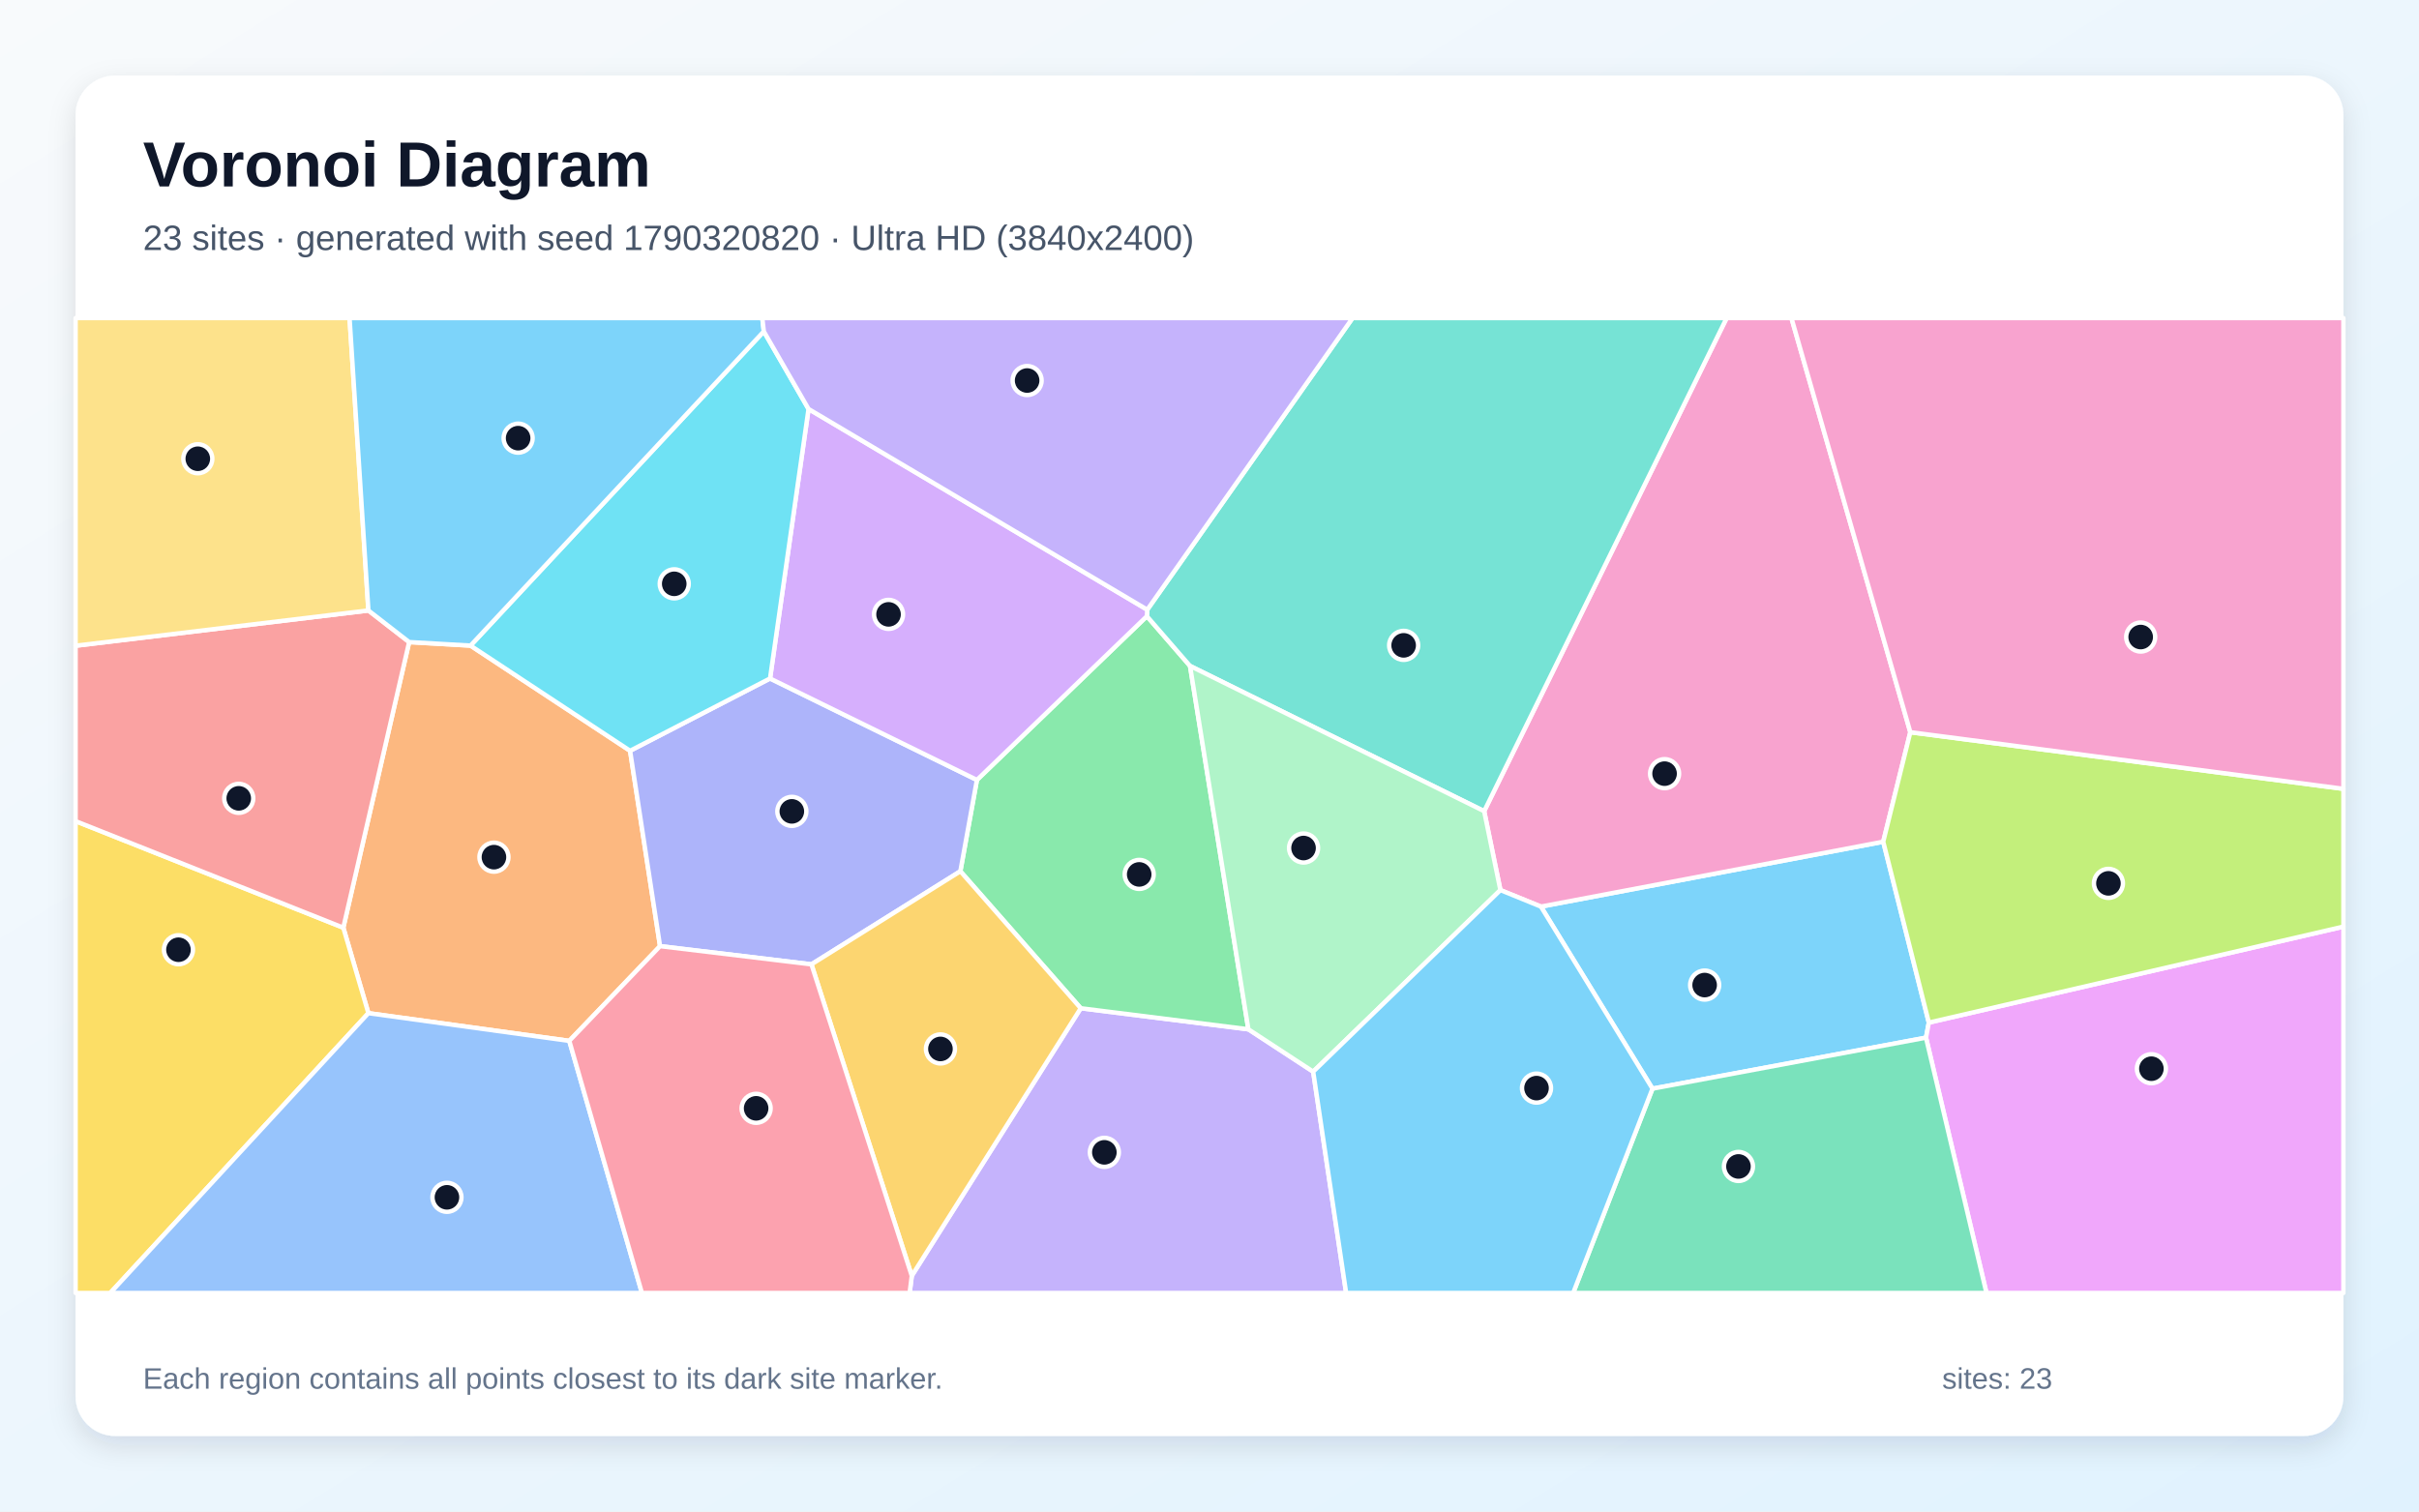
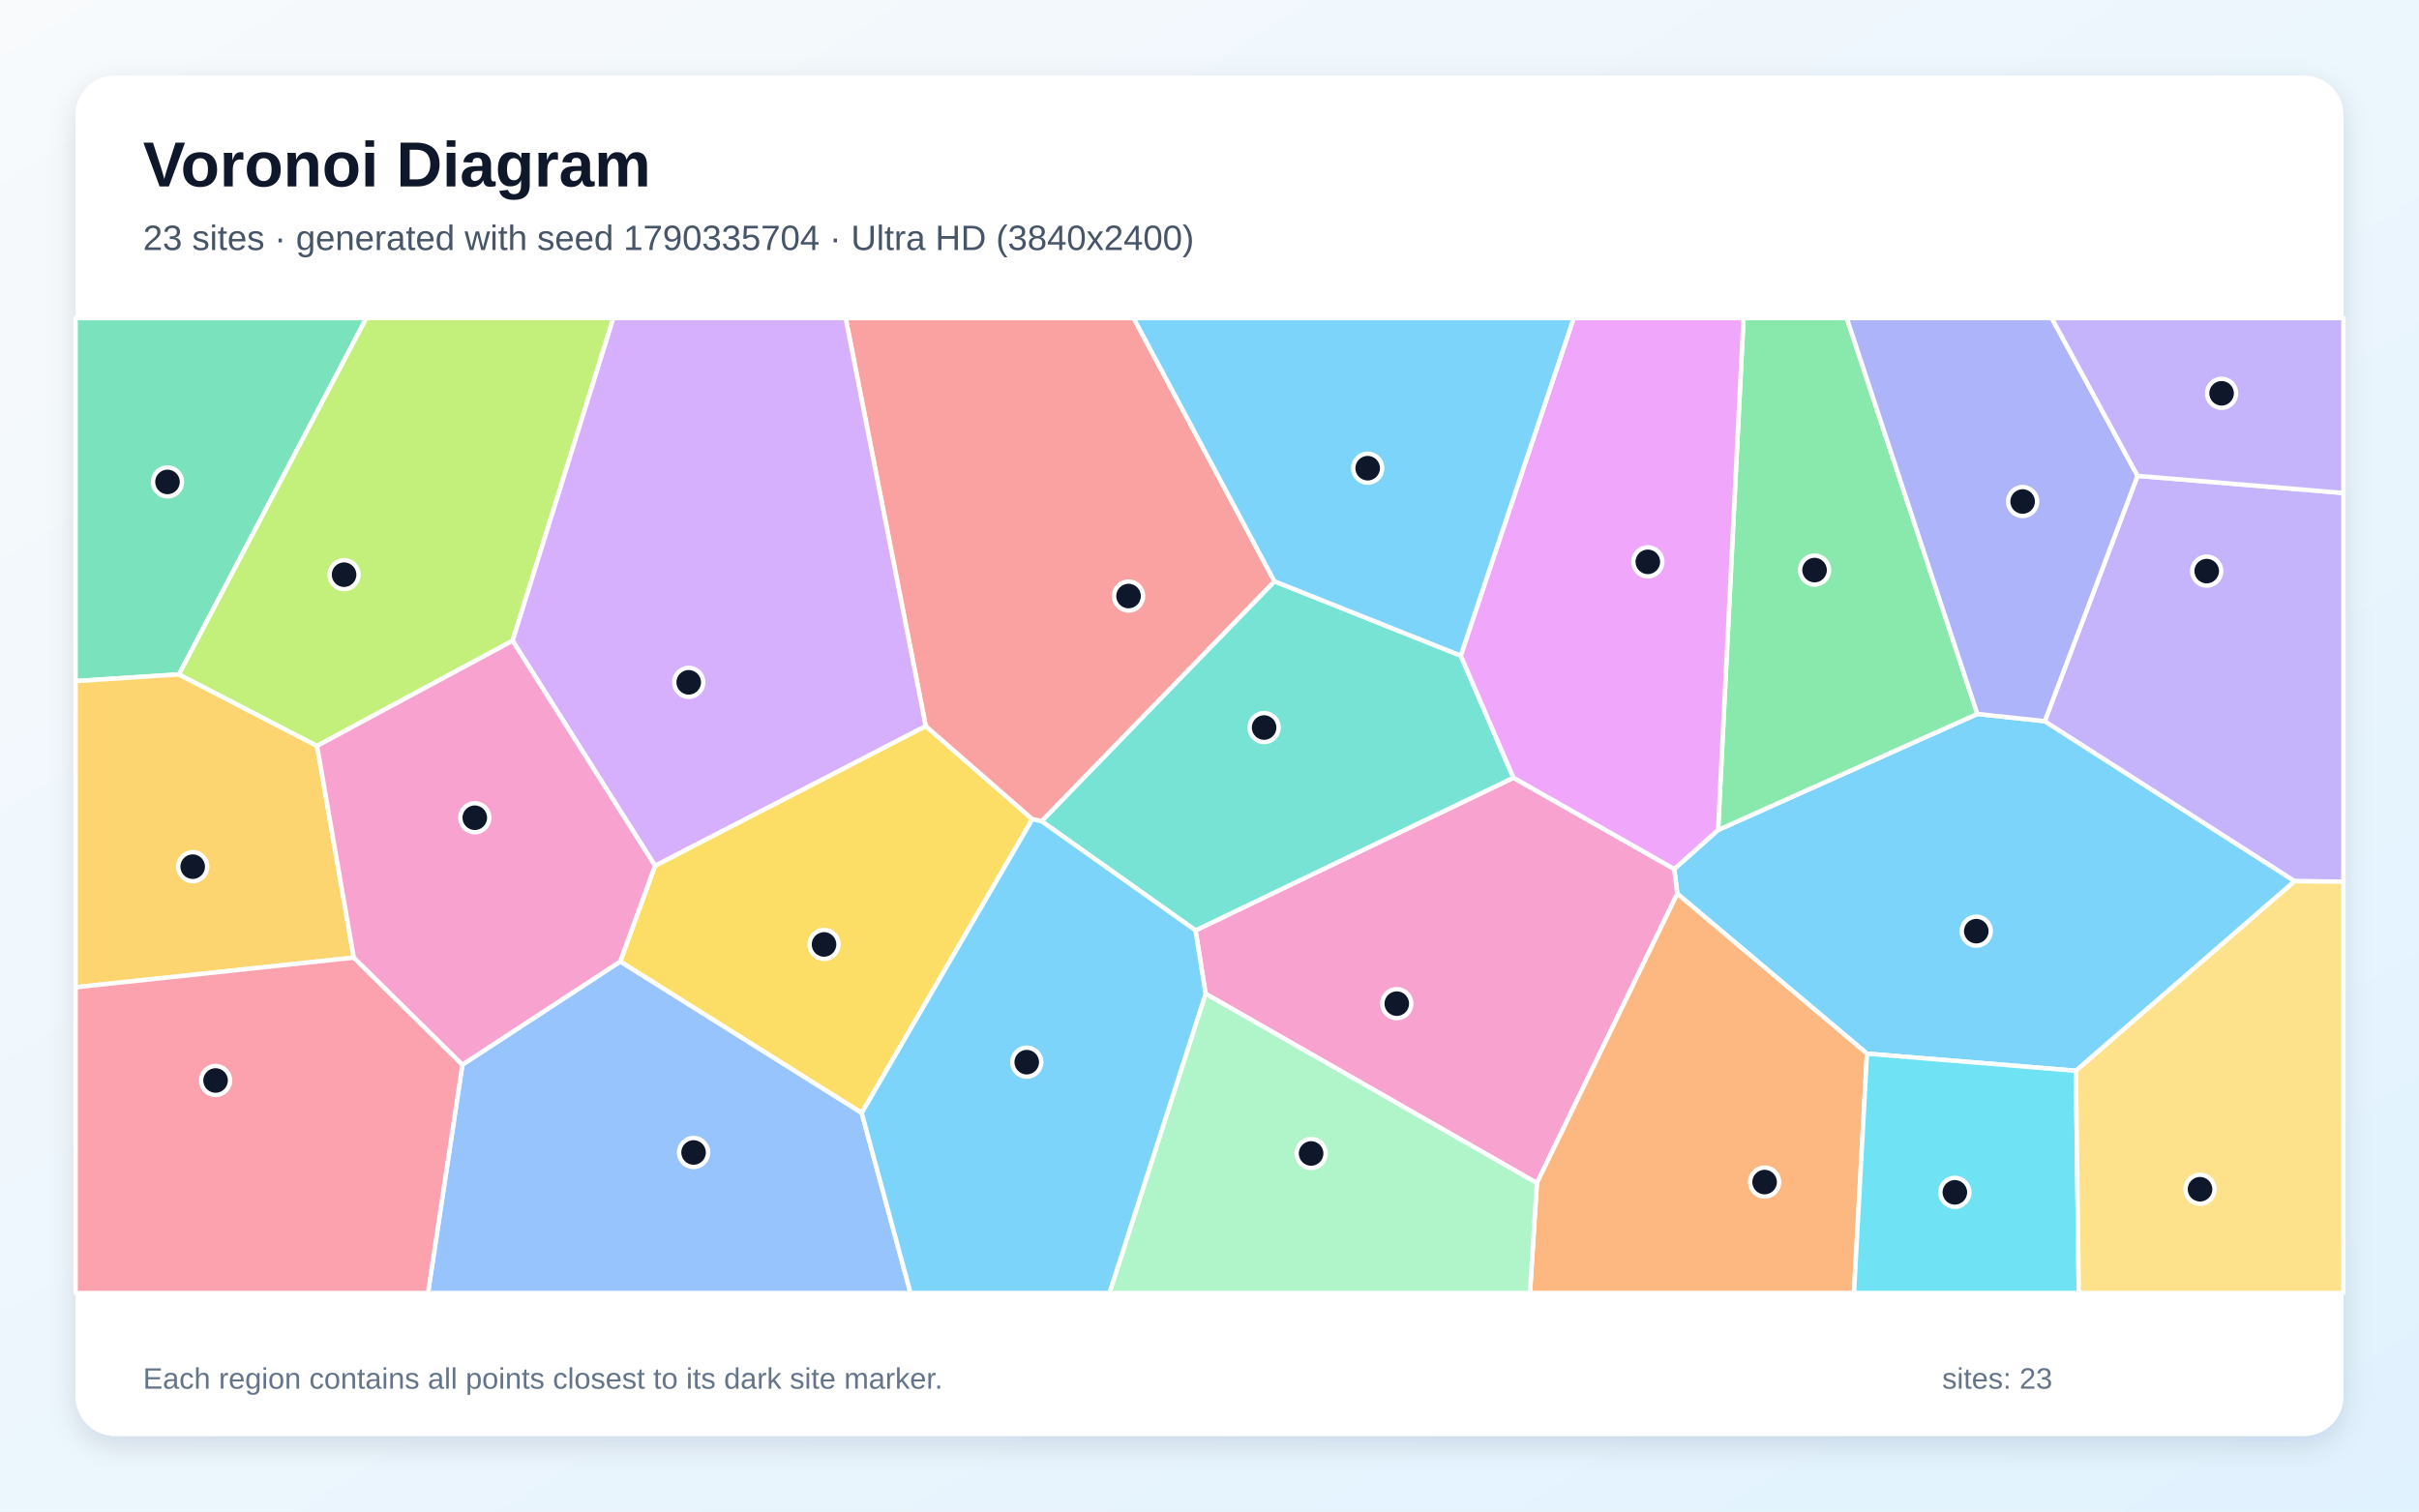
<svg xmlns="http://www.w3.org/2000/svg" width="3840" height="2400" viewBox="0 0 3840 2400" role="img" aria-labelledby="title description">
  <defs>
    <linearGradient id="background" x1="0" y1="0" x2="1" y2="1">
      <stop stop-color="#F8FAFC" />
      <stop offset="1" stop-color="#E0F2FE" />
    </linearGradient>
    <filter id="shadow" x="-5%" y="-5%" width="110%" height="110%">
      <feDropShadow dx="0" dy="15" stdDeviation="22" flood-color="#0F172A" flood-opacity=".12" />
    </filter>
  </defs>
  <rect width="3840" height="2400" fill="url(#background)" />
  <rect x="120" y="120" width="3600" height="2160" rx="63" fill="#FFFFFF" filter="url(#shadow)" />
  <g font-family="Arial, sans-serif">
    <text x="227" y="296" font-size="101" font-weight="700" fill="#0F172A">Voronoi Diagram</text>
-     <text x="227" y="397" font-size="56" fill="#475569">23 sites · generated with seed 1790320820 · Ultra HD (3840x2400)</text>
+     <text x="227" y="397" font-size="56" fill="#475569">23 sites · generated with seed 1790335704 · Ultra HD (3840x2400)</text>
  </g>
  <g stroke="#FFFFFF" stroke-width="7" stroke-linejoin="round">
-     <polygon points="2623.2,1728.6 2446.1,1439.5 2989.5,1336.5 3061.9,1623.7 3057.4,1647.6" fill="#38BDF8" fill-opacity="0.65" />
-     <polygon points="1447.4,2025.8 1715.6,1600.9 1981.7,1634.3 2084.6,1701.6 2136.9,2053.0 1444.0,2053.0" fill="#A78BFA" fill-opacity="0.65" />
-     <polygon points="3032.5,1162.6 2989.5,1336.5 2446.1,1439.5 2381.8,1413.3 2356.0,1288.0 2740.9,505.0 2843.8,505.0" fill="#F472B6" fill-opacity="0.65" />
-     <polygon points="746.9,1025.1 1000.2,1192.1 1047.8,1502.3 903.7,1652.7 584.8,1608.7 545.0,1473.0 649.5,1019.5" fill="#FB923C" fill-opacity="0.65" />
-     <polygon points="120.0,1303.8 545.0,1473.0 584.8,1608.7 175.0,2053.0 120.0,2053.0" fill="#FACC15" fill-opacity="0.65" />
-     <polygon points="1981.7,1634.3 1715.6,1600.9 1524.5,1383.4 1550.8,1238.4 1820.6,978.4 1889.1,1057.4" fill="#4ADE80" fill-opacity="0.65" />
-     <polygon points="1889.1,1057.4 1820.6,978.4 1821.2,968.1 2147.1,505.0 2740.9,505.0 2356.0,1288.0" fill="#2DD4BF" fill-opacity="0.65" />
-     <polygon points="584.8,1608.7 903.7,1652.7 1019.0,2053.0 175.0,2053.0" fill="#60A5FA" fill-opacity="0.65" />
-     <polygon points="3057.4,1647.6 3061.9,1623.7 3720.0,1471.3 3720.0,2053.0 3153.4,2053.0" fill="#E879F9" fill-opacity="0.65" />
-     <polygon points="2623.2,1728.6 3057.4,1647.6 3153.4,2053.0 2497.3,2053.0" fill="#34D399" fill-opacity="0.65" />
-     <polygon points="120.0,1303.8 120.0,1025.3 584.8,969.3 649.5,1019.5 545.0,1473.0" fill="#F87171" fill-opacity="0.65" />
-     <polygon points="1288.1,1531.2 1047.8,1502.3 1000.2,1192.1 1222.4,1077.3 1550.8,1238.4 1524.5,1383.4" fill="#818CF8" fill-opacity="0.65" />
-     <polygon points="1288.1,1531.2 1524.5,1383.4 1715.6,1600.9 1447.4,2025.8" fill="#FBBF24" fill-opacity="0.65" />
-     <polygon points="3061.9,1623.7 2989.5,1336.5 3032.5,1162.6 3720.0,1252.5 3720.0,1471.3" fill="#A3E635" fill-opacity="0.65" />
-     <polygon points="1821.2,968.1 1820.6,978.4 1550.8,1238.4 1222.4,1077.3 1283.5,649.4" fill="#C084FC" fill-opacity="0.65" />
-     <polygon points="903.7,1652.7 1047.8,1502.3 1288.1,1531.2 1447.4,2025.8 1444.0,2053.0 1019.0,2053.0" fill="#FB7185" fill-opacity="0.65" />
-     <polygon points="1283.5,649.4 1222.4,1077.3 1000.2,1192.1 746.9,1025.1 1212.5,526.2" fill="#22D3EE" fill-opacity="0.65" />
-     <polygon points="2084.6,1701.6 1981.7,1634.3 1889.1,1057.4 2356.0,1288.0 2381.8,1413.3" fill="#86EFAC" fill-opacity="0.65" />
-     <polygon points="584.8,969.3 120.0,1025.3 120.0,505.0 554.9,505.0" fill="#FCD34D" fill-opacity="0.65" />
-     <polygon points="1212.5,526.2 746.9,1025.1 649.5,1019.5 584.8,969.3 554.9,505.0 1210.1,505.0" fill="#38BDF8" fill-opacity="0.65" />
-     <polygon points="2084.6,1701.6 2381.8,1413.3 2446.1,1439.5 2623.2,1728.6 2497.3,2053.0 2136.9,2053.0" fill="#38BDF8" fill-opacity="0.65" />
-     <polygon points="1821.2,968.1 1283.5,649.4 1212.5,526.2 1210.1,505.0 2147.1,505.0" fill="#A78BFA" fill-opacity="0.65" />
-     <polygon points="3032.5,1162.6 2843.8,505.0 3720.0,505.0 3720.0,1252.5" fill="#F472B6" fill-opacity="0.65" />
+     <polygon points="3295.4,1700.2 2963.7,1673.0 2662.6,1419.1 2657.7,1379.8 2727.3,1317.9 3138.9,1133.6 3245.9,1145.1 3642.8,1399.1" fill="#38BDF8" fill-opacity="0.65" />
+     <polygon points="3642.8,1399.1 3245.9,1145.1 3393.2,755.5 3720.0,782.8 3720.0,1399.9" fill="#A78BFA" fill-opacity="0.65" />
+     <polygon points="1913.8,1577.9 1897.8,1477.3 2402.5,1234.9 2657.7,1379.8 2662.6,1419.1 2439.7,1878.5" fill="#F472B6" fill-opacity="0.65" />
+     <polygon points="2439.7,1878.5 2662.6,1419.1 2963.7,1673.0 2943.1,2053.0 2428.7,2053.0" fill="#FB923C" fill-opacity="0.65" />
+     <polygon points="1367.9,1767.2 984.5,1526.8 1039.8,1374.6 1469.5,1152.8 1638.8,1300.7" fill="#FACC15" fill-opacity="0.65" />
+     <polygon points="2767.7,505.0 2931.6,505.0 3138.9,1133.6 2727.3,1317.9" fill="#4ADE80" fill-opacity="0.65" />
+     <polygon points="1653.4,1303.9 2023.1,923.0 2318.8,1041.0 2402.5,1234.9 1897.8,1477.3" fill="#2DD4BF" fill-opacity="0.65" />
+     <polygon points="734.0,1690.5 984.5,1526.8 1367.9,1767.2 1445.4,2053.0 679.4,2053.0" fill="#60A5FA" fill-opacity="0.65" />
+     <polygon points="2402.5,1234.9 2318.8,1041.0 2498.1,505.0 2767.7,505.0 2727.3,1317.9 2657.7,1379.8" fill="#E879F9" fill-opacity="0.65" />
+     <polygon points="284.1,1070.8 120.0,1081.5 120.0,505.0 581.6,505.0" fill="#34D399" fill-opacity="0.65" />
+     <polygon points="2023.1,923.0 1653.4,1303.9 1638.8,1300.7 1469.5,1152.8 1342.4,505.0 1799.5,505.0" fill="#F87171" fill-opacity="0.65" />
+     <polygon points="3393.2,755.5 3245.9,1145.1 3138.9,1133.6 2931.6,505.0 3257.0,505.0" fill="#818CF8" fill-opacity="0.65" />
+     <polygon points="561.6,1520.5 120.0,1567.6 120.0,1081.5 284.1,1070.8 503.3,1184.3" fill="#FBBF24" fill-opacity="0.65" />
+     <polygon points="813.7,1017.4 503.3,1184.3 284.1,1070.8 581.6,505.0 973.7,505.0" fill="#A3E635" fill-opacity="0.65" />
+     <polygon points="1469.5,1152.8 1039.8,1374.6 813.7,1017.4 973.7,505.0 1342.4,505.0" fill="#C084FC" fill-opacity="0.65" />
+     <polygon points="120.0,1567.6 561.6,1520.5 734.0,1690.5 679.4,2053.0 120.0,2053.0" fill="#FB7185" fill-opacity="0.65" />
+     <polygon points="2963.7,1673.0 3295.4,1700.2 3299.9,2053.0 2943.1,2053.0" fill="#22D3EE" fill-opacity="0.65" />
+     <polygon points="1913.8,1577.9 2439.7,1878.5 2428.7,2053.0 1761.2,2053.0" fill="#86EFAC" fill-opacity="0.65" />
+     <polygon points="3295.4,1700.2 3642.8,1399.1 3720.0,1399.9 3720.0,2053.0 3299.9,2053.0" fill="#FCD34D" fill-opacity="0.65" />
+     <polygon points="2318.8,1041.0 2023.1,923.0 1799.5,505.0 2498.1,505.0" fill="#38BDF8" fill-opacity="0.65" />
+     <polygon points="1367.9,1767.2 1638.8,1300.7 1653.4,1303.9 1897.8,1477.3 1913.8,1577.9 1761.2,2053.0 1445.4,2053.0" fill="#38BDF8" fill-opacity="0.65" />
+     <polygon points="3393.2,755.5 3257.0,505.0 3720.0,505.0 3720.0,782.8" fill="#A78BFA" fill-opacity="0.65" />
+     <polygon points="561.6,1520.5 503.3,1184.3 813.7,1017.4 1039.8,1374.6 984.5,1526.8 734.0,1690.5" fill="#F472B6" fill-opacity="0.65" />
  </g>
  <g>
-     <circle cx="2706.0" cy="1564.1" r="23" fill="#0F172A" stroke="#FFFFFF" stroke-width="7" />
-     <circle cx="1753.1" cy="1829.7" r="23" fill="#0F172A" stroke="#FFFFFF" stroke-width="7" />
-     <circle cx="2642.4" cy="1228.4" r="23" fill="#0F172A" stroke="#FFFFFF" stroke-width="7" />
-     <circle cx="784.1" cy="1361.0" r="23" fill="#0F172A" stroke="#FFFFFF" stroke-width="7" />
-     <circle cx="283.3" cy="1508.0" r="23" fill="#0F172A" stroke="#FFFFFF" stroke-width="7" />
-     <circle cx="1808.4" cy="1388.4" r="23" fill="#0F172A" stroke="#FFFFFF" stroke-width="7" />
-     <circle cx="2228.2" cy="1024.7" r="23" fill="#0F172A" stroke="#FFFFFF" stroke-width="7" />
-     <circle cx="709.5" cy="1901.1" r="23" fill="#0F172A" stroke="#FFFFFF" stroke-width="7" />
-     <circle cx="3415.2" cy="1696.9" r="23" fill="#0F172A" stroke="#FFFFFF" stroke-width="7" />
-     <circle cx="2759.7" cy="1852.1" r="23" fill="#0F172A" stroke="#FFFFFF" stroke-width="7" />
-     <circle cx="379.0" cy="1267.6" r="23" fill="#0F172A" stroke="#FFFFFF" stroke-width="7" />
-     <circle cx="1257.0" cy="1288.3" r="23" fill="#0F172A" stroke="#FFFFFF" stroke-width="7" />
-     <circle cx="1492.9" cy="1665.5" r="23" fill="#0F172A" stroke="#FFFFFF" stroke-width="7" />
-     <circle cx="3347.0" cy="1402.6" r="23" fill="#0F172A" stroke="#FFFFFF" stroke-width="7" />
-     <circle cx="1410.5" cy="975.5" r="23" fill="#0F172A" stroke="#FFFFFF" stroke-width="7" />
-     <circle cx="1200.3" cy="1759.8" r="23" fill="#0F172A" stroke="#FFFFFF" stroke-width="7" />
-     <circle cx="1070.3" cy="927.0" r="23" fill="#0F172A" stroke="#FFFFFF" stroke-width="7" />
-     <circle cx="2069.3" cy="1346.5" r="23" fill="#0F172A" stroke="#FFFFFF" stroke-width="7" />
-     <circle cx="314.0" cy="728.4" r="23" fill="#0F172A" stroke="#FFFFFF" stroke-width="7" />
-     <circle cx="822.5" cy="695.7" r="23" fill="#0F172A" stroke="#FFFFFF" stroke-width="7" />
-     <circle cx="2439.1" cy="1727.7" r="23" fill="#0F172A" stroke="#FFFFFF" stroke-width="7" />
-     <circle cx="1630.5" cy="604.2" r="23" fill="#0F172A" stroke="#FFFFFF" stroke-width="7" />
-     <circle cx="3398.2" cy="1011.5" r="23" fill="#0F172A" stroke="#FFFFFF" stroke-width="7" />
+     <circle cx="3137.2" cy="1478.5" r="23" fill="#0F172A" stroke="#FFFFFF" stroke-width="7" />
+     <circle cx="3503.0" cy="906.8" r="23" fill="#0F172A" stroke="#FFFFFF" stroke-width="7" />
+     <circle cx="2217.3" cy="1593.6" r="23" fill="#0F172A" stroke="#FFFFFF" stroke-width="7" />
+     <circle cx="2801.2" cy="1876.9" r="23" fill="#0F172A" stroke="#FFFFFF" stroke-width="7" />
+     <circle cx="1308.1" cy="1499.6" r="23" fill="#0F172A" stroke="#FFFFFF" stroke-width="7" />
+     <circle cx="2880.5" cy="905.2" r="23" fill="#0F172A" stroke="#FFFFFF" stroke-width="7" />
+     <circle cx="2006.7" cy="1155.2" r="23" fill="#0F172A" stroke="#FFFFFF" stroke-width="7" />
+     <circle cx="1101.0" cy="1829.9" r="23" fill="#0F172A" stroke="#FFFFFF" stroke-width="7" />
+     <circle cx="2615.8" cy="892.1" r="23" fill="#0F172A" stroke="#FFFFFF" stroke-width="7" />
+     <circle cx="265.9" cy="765.2" r="23" fill="#0F172A" stroke="#FFFFFF" stroke-width="7" />
+     <circle cx="1791.5" cy="946.4" r="23" fill="#0F172A" stroke="#FFFFFF" stroke-width="7" />
+     <circle cx="3210.8" cy="796.3" r="23" fill="#0F172A" stroke="#FFFFFF" stroke-width="7" />
+     <circle cx="305.9" cy="1376.1" r="23" fill="#0F172A" stroke="#FFFFFF" stroke-width="7" />
+     <circle cx="546.2" cy="912.5" r="23" fill="#0F172A" stroke="#FFFFFF" stroke-width="7" />
+     <circle cx="1093.3" cy="1083.4" r="23" fill="#0F172A" stroke="#FFFFFF" stroke-width="7" />
+     <circle cx="342.2" cy="1715.6" r="23" fill="#0F172A" stroke="#FFFFFF" stroke-width="7" />
+     <circle cx="3103.2" cy="1893.2" r="23" fill="#0F172A" stroke="#FFFFFF" stroke-width="7" />
+     <circle cx="2081.3" cy="1831.5" r="23" fill="#0F172A" stroke="#FFFFFF" stroke-width="7" />
+     <circle cx="3492.4" cy="1888.3" r="23" fill="#0F172A" stroke="#FFFFFF" stroke-width="7" />
+     <circle cx="2171.1" cy="743.4" r="23" fill="#0F172A" stroke="#FFFFFF" stroke-width="7" />
+     <circle cx="1629.9" cy="1686.5" r="23" fill="#0F172A" stroke="#FFFFFF" stroke-width="7" />
+     <circle cx="3526.6" cy="624.5" r="23" fill="#0F172A" stroke="#FFFFFF" stroke-width="7" />
+     <circle cx="753.7" cy="1298.4" r="23" fill="#0F172A" stroke="#FFFFFF" stroke-width="7" />
  </g>
  <g font-family="Arial, sans-serif" font-size="47" fill="#64748B">
    <text x="227" y="2205">Each region contains all points closest to its dark site marker.</text>
    <text x="3083" y="2205">sites: 23</text>
  </g>
</svg>
